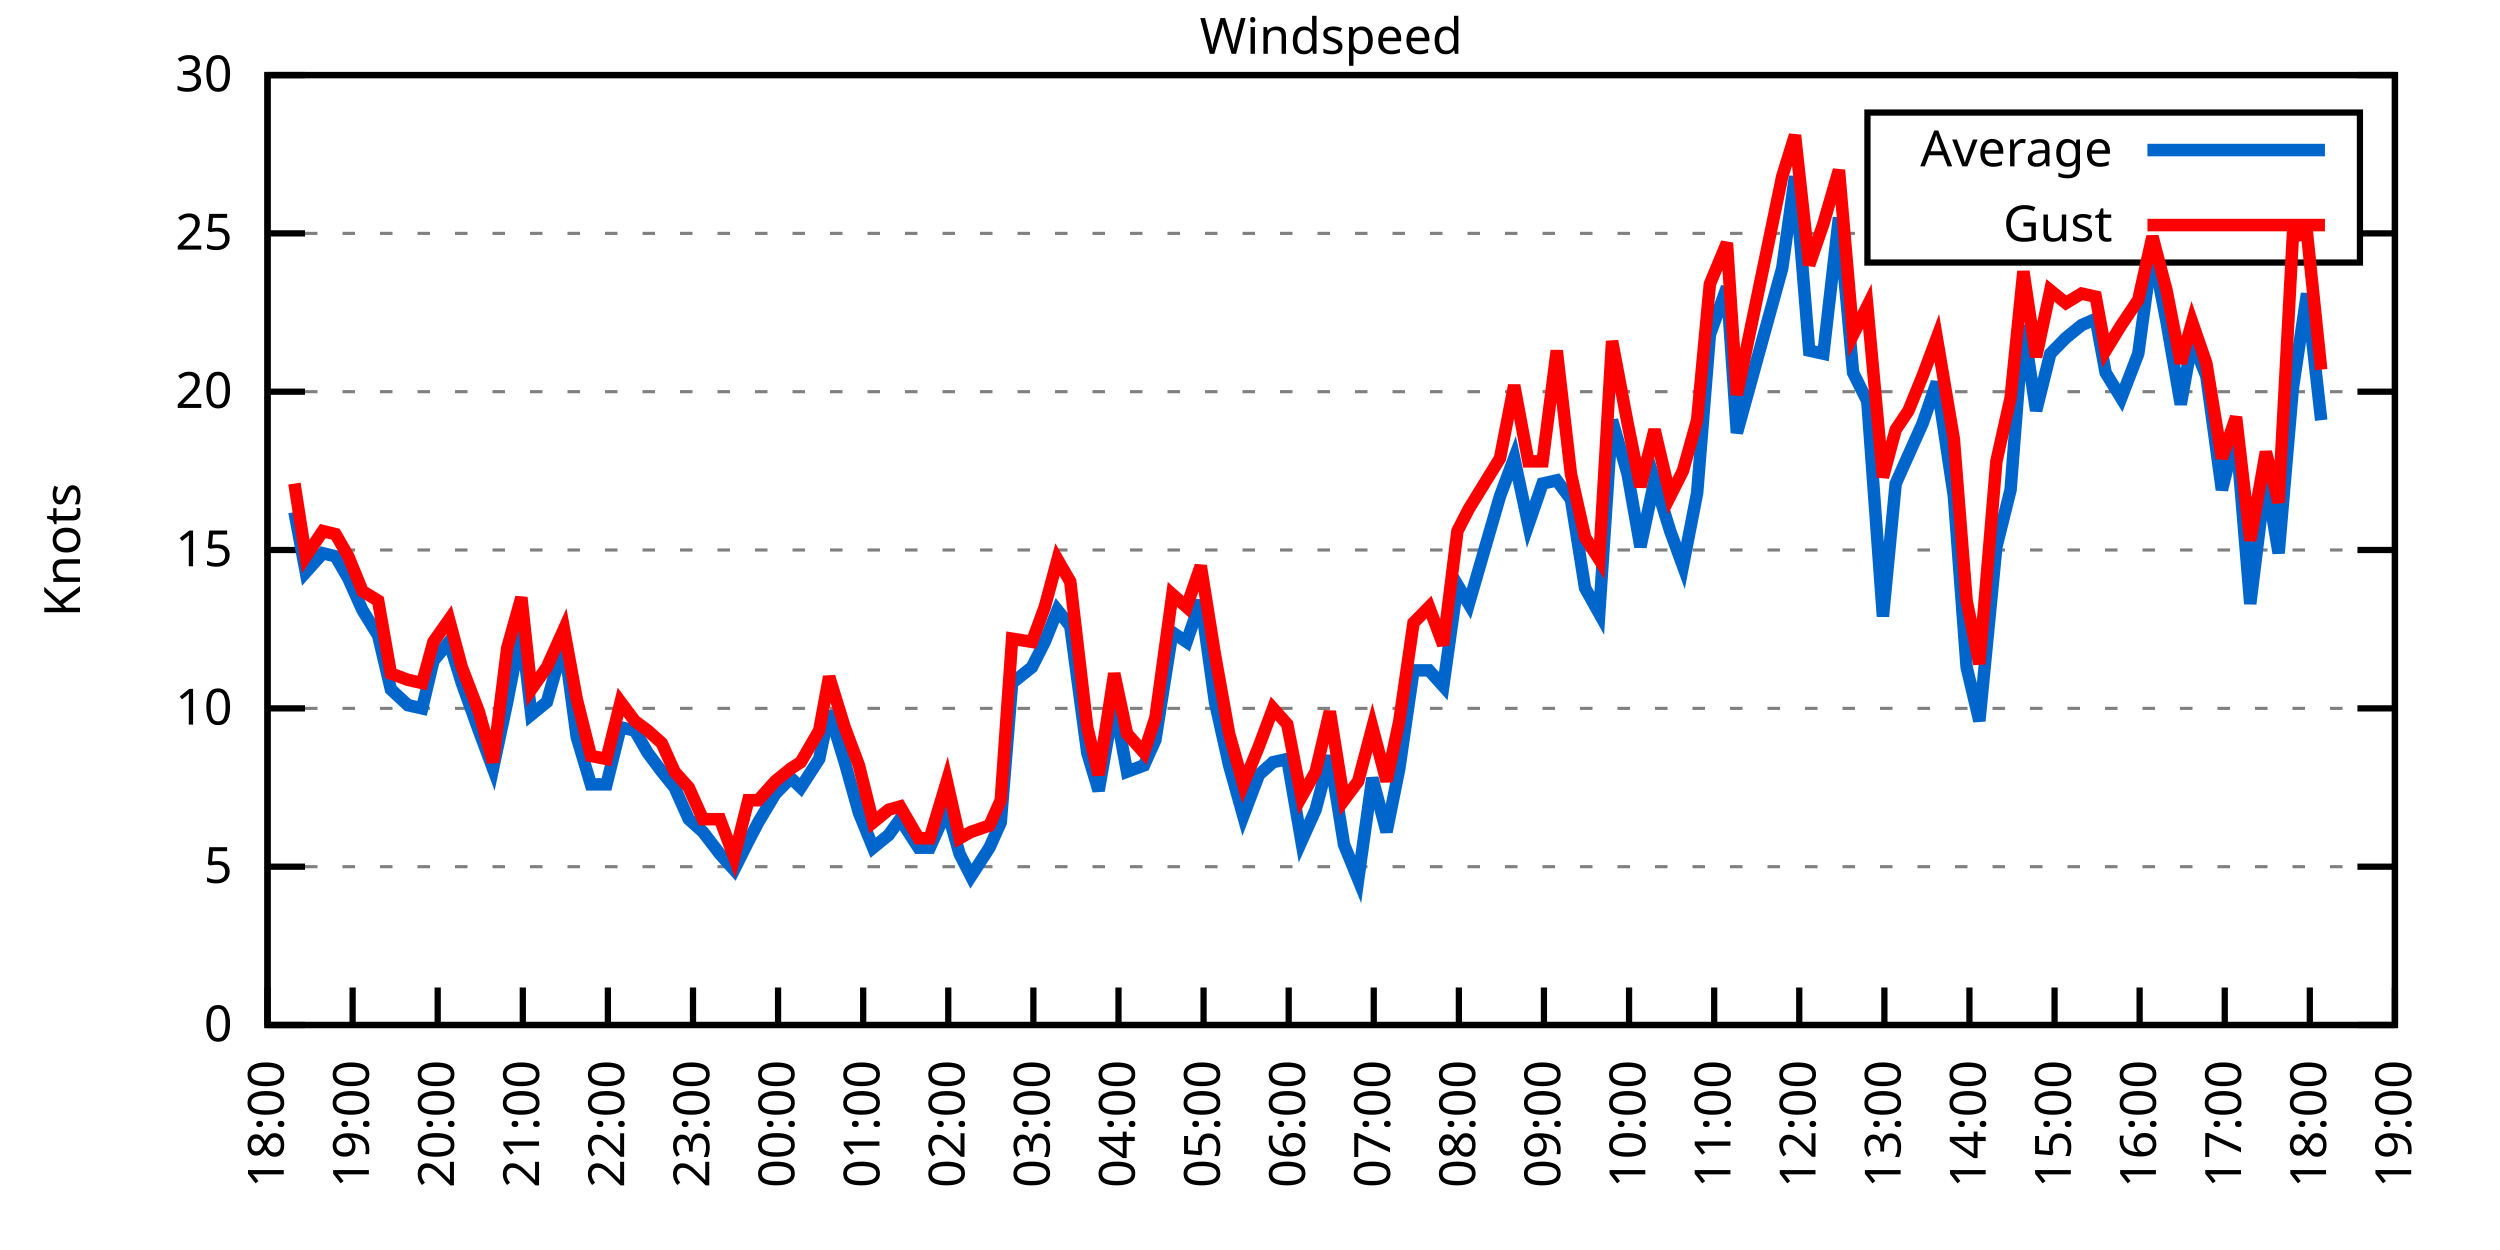
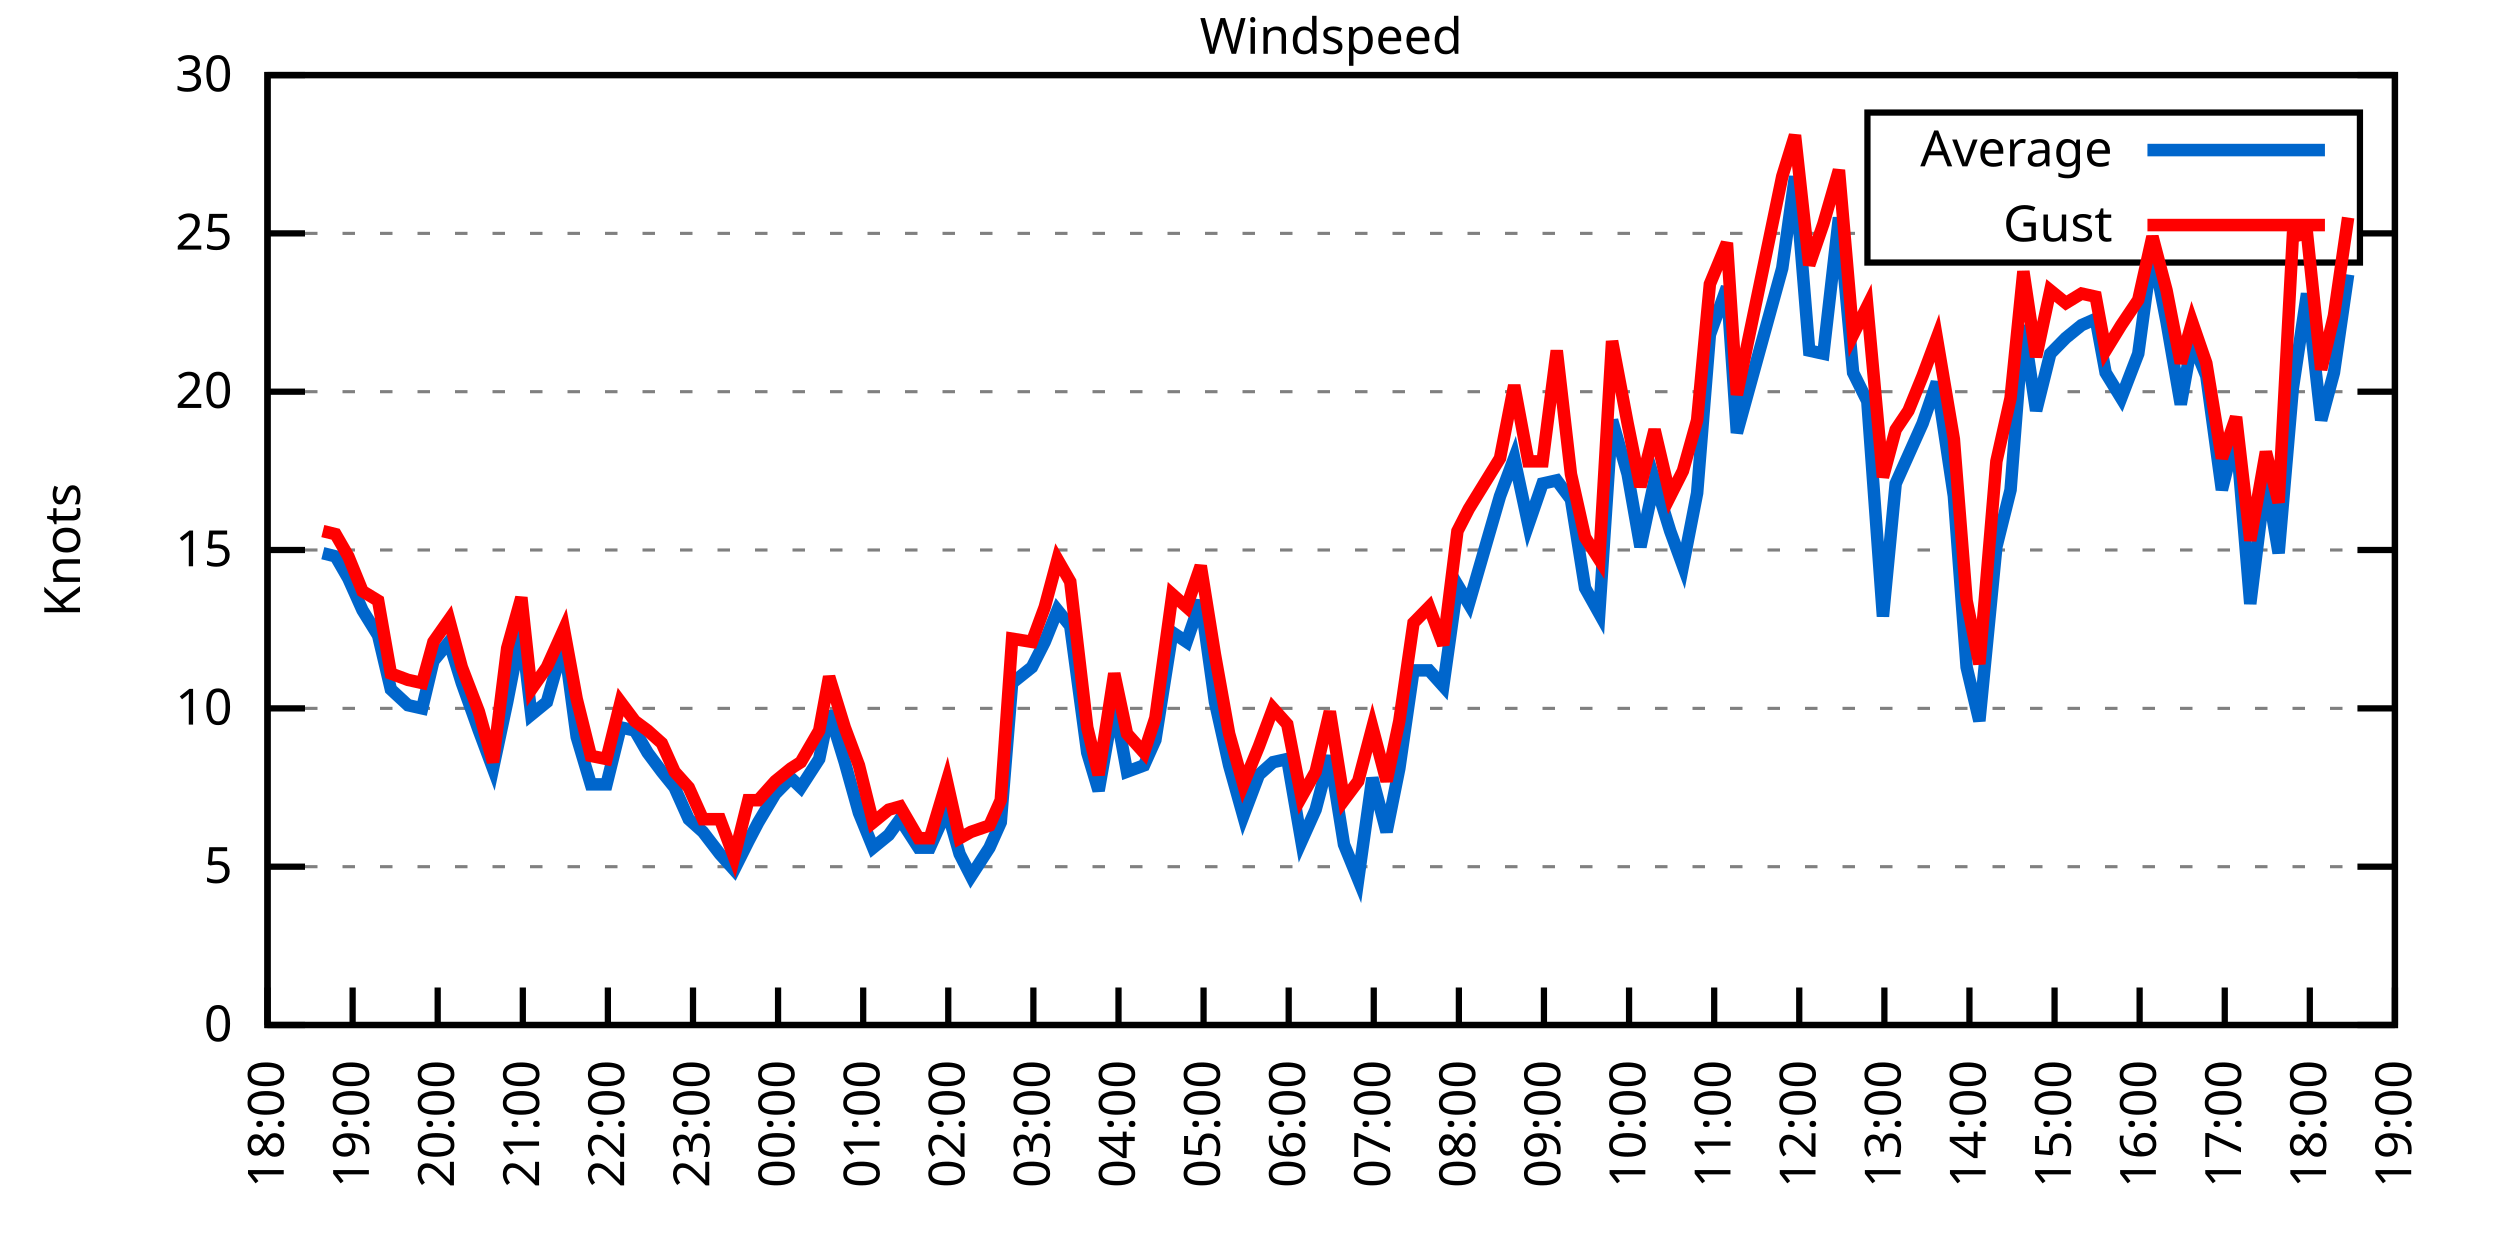
<svg xmlns="http://www.w3.org/2000/svg" xmlns:xlink="http://www.w3.org/1999/xlink" width="400" height="200" viewBox="0 0 400 200">
  <g id="gnuplot_canvas">
    <rect x="0" y="0" width="400" height="200" fill="none" />
    <defs>
      <circle id="gpDot" r="0.5" stroke-width="0.5" stroke="currentColor" />
      <path id="gpPt0" stroke-width="0.333" stroke="currentColor" d="M-1,0 h2 M0,-1 v2" />
      <path id="gpPt1" stroke-width="0.333" stroke="currentColor" d="M-1,-1 L1,1 M1,-1 L-1,1" />
      <path id="gpPt2" stroke-width="0.333" stroke="currentColor" d="M-1,0 L1,0 M0,-1 L0,1 M-1,-1 L1,1 M-1,1 L1,-1" />
      <rect id="gpPt3" stroke-width="0.333" stroke="currentColor" x="-1" y="-1" width="2" height="2" />
      <rect id="gpPt4" stroke-width="0.333" stroke="currentColor" fill="currentColor" x="-1" y="-1" width="2" height="2" />
      <circle id="gpPt5" stroke-width="0.333" stroke="currentColor" cx="0" cy="0" r="1" />
      <use xlink:href="#gpPt5" id="gpPt6" fill="currentColor" stroke="none" />
      <path id="gpPt7" stroke-width="0.333" stroke="currentColor" d="M0,-1.33 L-1.33,0.67 L1.33,0.67 z" />
      <use xlink:href="#gpPt7" id="gpPt8" fill="currentColor" stroke="none" />
      <use xlink:href="#gpPt7" id="gpPt9" stroke="currentColor" transform="rotate(180)" />
      <use xlink:href="#gpPt9" id="gpPt10" fill="currentColor" stroke="none" />
      <use xlink:href="#gpPt3" id="gpPt11" stroke="currentColor" transform="rotate(45)" />
      <use xlink:href="#gpPt11" id="gpPt12" fill="currentColor" stroke="none" />
      <path id="gpPt13" stroke-width="0.333" stroke="currentColor" d="M0,1.330 L1.265,0.411 L0.782,-1.067 L-0.782,-1.076 L-1.265,0.411 z" />
      <use xlink:href="#gpPt13" id="gpPt14" fill="currentColor" stroke="none" />
      <filter id="textbox" filterUnits="objectBoundingBox" x="0" y="0" height="1" width="1">
        <feFlood flood-color="white" flood-opacity="1" result="bgnd" />
        <feComposite in="SourceGraphic" in2="bgnd" operator="atop" />
      </filter>
      <filter id="greybox" filterUnits="objectBoundingBox" x="0" y="0" height="1" width="1">
        <feFlood flood-color="lightgrey" flood-opacity="1" result="grey" />
        <feComposite in="SourceGraphic" in2="grey" operator="atop" />
      </filter>
    </defs>
    <g fill="none" color="white" stroke="currentColor" stroke-width="1.00" stroke-linecap="butt" stroke-linejoin="miter">
</g>
    <g fill="none" color="black" stroke="currentColor" stroke-width="1.00" stroke-linecap="butt" stroke-linejoin="miter">
      <g stroke="none" shape-rendering="crispEdges">
        <polygon fill="rgb(255, 255, 255)" points="42.80,164.00 383.18,164.00 383.18,12.02 42.80,12.02 " />
      </g>
    </g>
    <g fill="none" color="black" stroke="currentColor" stroke-width="1.00" stroke-linecap="butt" stroke-linejoin="miter">
</g>
    <g fill="none" color="black" stroke="black" stroke-width="0.50" stroke-linecap="butt" stroke-linejoin="miter">
</g>
    <g fill="none" color="gray" stroke="currentColor" stroke-width="0.50" stroke-linecap="butt" stroke-linejoin="miter">
      <path stroke="gray" stroke-dasharray="2,4" class="gridline" d="M42.80,164.00 L383.19,164.00  " />
    </g>
    <g fill="none" color="gray" stroke="gray" stroke-width="1.00" stroke-linecap="butt" stroke-linejoin="miter">
</g>
    <g fill="none" color="black" stroke="currentColor" stroke-width="1.00" stroke-linecap="butt" stroke-linejoin="miter">
      <path stroke="black" d="M42.80,164.00 L48.80,164.00 M383.19,164.00 L377.19,164.00  " />
      <g transform="translate(37.20,166.60)" stroke="none" fill="black" font-family="Sans" font-size="8.00" text-anchor="end">
        <text>
          <tspan font-family="Sans"> 0</tspan>
        </text>
      </g>
    </g>
    <g fill="none" color="black" stroke="currentColor" stroke-width="1.00" stroke-linecap="butt" stroke-linejoin="miter">
</g>
    <g fill="none" color="black" stroke="black" stroke-width="0.50" stroke-linecap="butt" stroke-linejoin="miter">
</g>
    <g fill="none" color="gray" stroke="currentColor" stroke-width="0.50" stroke-linecap="butt" stroke-linejoin="miter">
      <path stroke="gray" stroke-dasharray="2,4" class="gridline" d="M42.80,138.67 L383.19,138.67  " />
    </g>
    <g fill="none" color="gray" stroke="gray" stroke-width="1.00" stroke-linecap="butt" stroke-linejoin="miter">
</g>
    <g fill="none" color="black" stroke="currentColor" stroke-width="1.00" stroke-linecap="butt" stroke-linejoin="miter">
      <path stroke="black" d="M42.80,138.67 L48.80,138.67 M383.19,138.67 L377.19,138.67  " />
      <g transform="translate(37.20,141.27)" stroke="none" fill="black" font-family="Sans" font-size="8.00" text-anchor="end">
        <text>
          <tspan font-family="Sans"> 5</tspan>
        </text>
      </g>
    </g>
    <g fill="none" color="black" stroke="currentColor" stroke-width="1.00" stroke-linecap="butt" stroke-linejoin="miter">
</g>
    <g fill="none" color="black" stroke="black" stroke-width="0.50" stroke-linecap="butt" stroke-linejoin="miter">
</g>
    <g fill="none" color="gray" stroke="currentColor" stroke-width="0.50" stroke-linecap="butt" stroke-linejoin="miter">
      <path stroke="gray" stroke-dasharray="2,4" class="gridline" d="M42.80,113.34 L383.19,113.34  " />
    </g>
    <g fill="none" color="gray" stroke="gray" stroke-width="1.00" stroke-linecap="butt" stroke-linejoin="miter">
</g>
    <g fill="none" color="black" stroke="currentColor" stroke-width="1.00" stroke-linecap="butt" stroke-linejoin="miter">
      <path stroke="black" d="M42.80,113.34 L48.80,113.34 M383.19,113.34 L377.19,113.34  " />
      <g transform="translate(37.20,115.94)" stroke="none" fill="black" font-family="Sans" font-size="8.00" text-anchor="end">
        <text>
          <tspan font-family="Sans"> 10</tspan>
        </text>
      </g>
    </g>
    <g fill="none" color="black" stroke="currentColor" stroke-width="1.00" stroke-linecap="butt" stroke-linejoin="miter">
</g>
    <g fill="none" color="black" stroke="black" stroke-width="0.50" stroke-linecap="butt" stroke-linejoin="miter">
</g>
    <g fill="none" color="gray" stroke="currentColor" stroke-width="0.50" stroke-linecap="butt" stroke-linejoin="miter">
      <path stroke="gray" stroke-dasharray="2,4" class="gridline" d="M42.80,88.00 L383.19,88.00  " />
    </g>
    <g fill="none" color="gray" stroke="gray" stroke-width="1.00" stroke-linecap="butt" stroke-linejoin="miter">
</g>
    <g fill="none" color="black" stroke="currentColor" stroke-width="1.00" stroke-linecap="butt" stroke-linejoin="miter">
      <path stroke="black" d="M42.80,88.00 L48.80,88.00 M383.19,88.00 L377.19,88.00  " />
      <g transform="translate(37.20,90.60)" stroke="none" fill="black" font-family="Sans" font-size="8.00" text-anchor="end">
        <text>
          <tspan font-family="Sans"> 15</tspan>
        </text>
      </g>
    </g>
    <g fill="none" color="black" stroke="currentColor" stroke-width="1.00" stroke-linecap="butt" stroke-linejoin="miter">
</g>
    <g fill="none" color="black" stroke="black" stroke-width="0.50" stroke-linecap="butt" stroke-linejoin="miter">
</g>
    <g fill="none" color="gray" stroke="currentColor" stroke-width="0.50" stroke-linecap="butt" stroke-linejoin="miter">
      <path stroke="gray" stroke-dasharray="2,4" class="gridline" d="M42.80,62.67 L383.19,62.67  " />
    </g>
    <g fill="none" color="gray" stroke="gray" stroke-width="1.00" stroke-linecap="butt" stroke-linejoin="miter">
</g>
    <g fill="none" color="black" stroke="currentColor" stroke-width="1.00" stroke-linecap="butt" stroke-linejoin="miter">
      <path stroke="black" d="M42.80,62.67 L48.80,62.67 M383.19,62.67 L377.19,62.67  " />
      <g transform="translate(37.20,65.27)" stroke="none" fill="black" font-family="Sans" font-size="8.00" text-anchor="end">
        <text>
          <tspan font-family="Sans"> 20</tspan>
        </text>
      </g>
    </g>
    <g fill="none" color="black" stroke="currentColor" stroke-width="1.00" stroke-linecap="butt" stroke-linejoin="miter">
</g>
    <g fill="none" color="black" stroke="black" stroke-width="0.50" stroke-linecap="butt" stroke-linejoin="miter">
</g>
    <g fill="none" color="gray" stroke="currentColor" stroke-width="0.50" stroke-linecap="butt" stroke-linejoin="miter">
      <path stroke="gray" stroke-dasharray="2,4" class="gridline" d="M42.80,37.34 L298.79,37.34 M377.59,37.34 L383.19,37.34  " />
    </g>
    <g fill="none" color="gray" stroke="gray" stroke-width="1.00" stroke-linecap="butt" stroke-linejoin="miter">
</g>
    <g fill="none" color="black" stroke="currentColor" stroke-width="1.00" stroke-linecap="butt" stroke-linejoin="miter">
      <path stroke="black" d="M42.80,37.34 L48.80,37.34 M383.19,37.34 L377.19,37.34  " />
      <g transform="translate(37.20,39.94)" stroke="none" fill="black" font-family="Sans" font-size="8.00" text-anchor="end">
        <text>
          <tspan font-family="Sans"> 25</tspan>
        </text>
      </g>
    </g>
    <g fill="none" color="black" stroke="currentColor" stroke-width="1.00" stroke-linecap="butt" stroke-linejoin="miter">
</g>
    <g fill="none" color="black" stroke="black" stroke-width="0.50" stroke-linecap="butt" stroke-linejoin="miter">
</g>
    <g fill="none" color="gray" stroke="currentColor" stroke-width="0.50" stroke-linecap="butt" stroke-linejoin="miter">
      <path stroke="gray" stroke-dasharray="2,4" class="gridline" d="M42.80,12.01 L383.19,12.01  " />
    </g>
    <g fill="none" color="gray" stroke="gray" stroke-width="1.00" stroke-linecap="butt" stroke-linejoin="miter">
</g>
    <g fill="none" color="black" stroke="currentColor" stroke-width="1.00" stroke-linecap="butt" stroke-linejoin="miter">
      <path stroke="black" d="M42.80,12.01 L48.80,12.01 M383.19,12.01 L377.19,12.01  " />
      <g transform="translate(37.20,14.61)" stroke="none" fill="black" font-family="Sans" font-size="8.00" text-anchor="end">
        <text>
          <tspan font-family="Sans"> 30</tspan>
        </text>
      </g>
    </g>
    <g fill="none" color="black" stroke="currentColor" stroke-width="1.00" stroke-linecap="butt" stroke-linejoin="miter">
      <path stroke="black" d="M42.80,164.00 L42.80,158.00  " />
      <g transform="translate(45.40,169.60) rotate(270.00)" stroke="none" fill="black" font-family="Sans" font-size="8.00" text-anchor="end">
        <text>
          <tspan font-family="Sans">18:00</tspan>
        </text>
      </g>
    </g>
    <g fill="none" color="black" stroke="currentColor" stroke-width="1.00" stroke-linecap="butt" stroke-linejoin="miter">
      <path stroke="black" d="M56.42,164.00 L56.42,158.00  " />
      <g transform="translate(59.02,169.60) rotate(270.00)" stroke="none" fill="black" font-family="Sans" font-size="8.00" text-anchor="end">
        <text>
          <tspan font-family="Sans">19:00</tspan>
        </text>
      </g>
    </g>
    <g fill="none" color="black" stroke="currentColor" stroke-width="1.00" stroke-linecap="butt" stroke-linejoin="miter">
      <path stroke="black" d="M70.03,164.00 L70.03,158.00  " />
      <g transform="translate(72.63,169.60) rotate(270.00)" stroke="none" fill="black" font-family="Sans" font-size="8.00" text-anchor="end">
        <text>
          <tspan font-family="Sans">20:00</tspan>
        </text>
      </g>
    </g>
    <g fill="none" color="black" stroke="currentColor" stroke-width="1.00" stroke-linecap="butt" stroke-linejoin="miter">
      <path stroke="black" d="M83.65,164.00 L83.65,158.00  " />
      <g transform="translate(86.25,169.60) rotate(270.00)" stroke="none" fill="black" font-family="Sans" font-size="8.00" text-anchor="end">
        <text>
          <tspan font-family="Sans">21:00</tspan>
        </text>
      </g>
    </g>
    <g fill="none" color="black" stroke="currentColor" stroke-width="1.00" stroke-linecap="butt" stroke-linejoin="miter">
      <path stroke="black" d="M97.26,164.00 L97.26,158.00  " />
      <g transform="translate(99.86,169.60) rotate(270.00)" stroke="none" fill="black" font-family="Sans" font-size="8.00" text-anchor="end">
        <text>
          <tspan font-family="Sans">22:00</tspan>
        </text>
      </g>
    </g>
    <g fill="none" color="black" stroke="currentColor" stroke-width="1.00" stroke-linecap="butt" stroke-linejoin="miter">
      <path stroke="black" d="M110.88,164.00 L110.88,158.00  " />
      <g transform="translate(113.48,169.60) rotate(270.00)" stroke="none" fill="black" font-family="Sans" font-size="8.00" text-anchor="end">
        <text>
          <tspan font-family="Sans">23:00</tspan>
        </text>
      </g>
    </g>
    <g fill="none" color="black" stroke="currentColor" stroke-width="1.00" stroke-linecap="butt" stroke-linejoin="miter">
      <path stroke="black" d="M124.49,164.00 L124.49,158.00  " />
      <g transform="translate(127.09,169.60) rotate(270.00)" stroke="none" fill="black" font-family="Sans" font-size="8.00" text-anchor="end">
        <text>
          <tspan font-family="Sans">00:00</tspan>
        </text>
      </g>
    </g>
    <g fill="none" color="black" stroke="currentColor" stroke-width="1.00" stroke-linecap="butt" stroke-linejoin="miter">
      <path stroke="black" d="M138.11,164.00 L138.11,158.00  " />
      <g transform="translate(140.71,169.60) rotate(270.00)" stroke="none" fill="black" font-family="Sans" font-size="8.00" text-anchor="end">
        <text>
          <tspan font-family="Sans">01:00</tspan>
        </text>
      </g>
    </g>
    <g fill="none" color="black" stroke="currentColor" stroke-width="1.00" stroke-linecap="butt" stroke-linejoin="miter">
      <path stroke="black" d="M151.72,164.00 L151.72,158.00  " />
      <g transform="translate(154.32,169.60) rotate(270.00)" stroke="none" fill="black" font-family="Sans" font-size="8.00" text-anchor="end">
        <text>
          <tspan font-family="Sans">02:00</tspan>
        </text>
      </g>
    </g>
    <g fill="none" color="black" stroke="currentColor" stroke-width="1.00" stroke-linecap="butt" stroke-linejoin="miter">
      <path stroke="black" d="M165.34,164.00 L165.34,158.00  " />
      <g transform="translate(167.94,169.60) rotate(270.00)" stroke="none" fill="black" font-family="Sans" font-size="8.00" text-anchor="end">
        <text>
          <tspan font-family="Sans">03:00</tspan>
        </text>
      </g>
    </g>
    <g fill="none" color="black" stroke="currentColor" stroke-width="1.00" stroke-linecap="butt" stroke-linejoin="miter">
      <path stroke="black" d="M178.96,164.00 L178.96,158.00  " />
      <g transform="translate(181.56,169.60) rotate(270.00)" stroke="none" fill="black" font-family="Sans" font-size="8.00" text-anchor="end">
        <text>
          <tspan font-family="Sans">04:00</tspan>
        </text>
      </g>
    </g>
    <g fill="none" color="black" stroke="currentColor" stroke-width="1.00" stroke-linecap="butt" stroke-linejoin="miter">
      <path stroke="black" d="M192.57,164.00 L192.57,158.00  " />
      <g transform="translate(195.17,169.60) rotate(270.00)" stroke="none" fill="black" font-family="Sans" font-size="8.00" text-anchor="end">
        <text>
          <tspan font-family="Sans">05:00</tspan>
        </text>
      </g>
    </g>
    <g fill="none" color="black" stroke="currentColor" stroke-width="1.00" stroke-linecap="butt" stroke-linejoin="miter">
      <path stroke="black" d="M206.19,164.00 L206.19,158.00  " />
      <g transform="translate(208.79,169.60) rotate(270.00)" stroke="none" fill="black" font-family="Sans" font-size="8.00" text-anchor="end">
        <text>
          <tspan font-family="Sans">06:00</tspan>
        </text>
      </g>
    </g>
    <g fill="none" color="black" stroke="currentColor" stroke-width="1.00" stroke-linecap="butt" stroke-linejoin="miter">
      <path stroke="black" d="M219.80,164.00 L219.80,158.00  " />
      <g transform="translate(222.40,169.60) rotate(270.00)" stroke="none" fill="black" font-family="Sans" font-size="8.00" text-anchor="end">
        <text>
          <tspan font-family="Sans">07:00</tspan>
        </text>
      </g>
    </g>
    <g fill="none" color="black" stroke="currentColor" stroke-width="1.00" stroke-linecap="butt" stroke-linejoin="miter">
      <path stroke="black" d="M233.42,164.00 L233.42,158.00  " />
      <g transform="translate(236.02,169.60) rotate(270.00)" stroke="none" fill="black" font-family="Sans" font-size="8.00" text-anchor="end">
        <text>
          <tspan font-family="Sans">08:00</tspan>
        </text>
      </g>
    </g>
    <g fill="none" color="black" stroke="currentColor" stroke-width="1.00" stroke-linecap="butt" stroke-linejoin="miter">
      <path stroke="black" d="M247.03,164.00 L247.03,158.00  " />
      <g transform="translate(249.63,169.60) rotate(270.00)" stroke="none" fill="black" font-family="Sans" font-size="8.00" text-anchor="end">
        <text>
          <tspan font-family="Sans">09:00</tspan>
        </text>
      </g>
    </g>
    <g fill="none" color="black" stroke="currentColor" stroke-width="1.00" stroke-linecap="butt" stroke-linejoin="miter">
      <path stroke="black" d="M260.65,164.00 L260.65,158.00  " />
      <g transform="translate(263.25,169.60) rotate(270.00)" stroke="none" fill="black" font-family="Sans" font-size="8.00" text-anchor="end">
        <text>
          <tspan font-family="Sans">10:00</tspan>
        </text>
      </g>
    </g>
    <g fill="none" color="black" stroke="currentColor" stroke-width="1.00" stroke-linecap="butt" stroke-linejoin="miter">
      <path stroke="black" d="M274.27,164.00 L274.27,158.00  " />
      <g transform="translate(276.87,169.60) rotate(270.00)" stroke="none" fill="black" font-family="Sans" font-size="8.00" text-anchor="end">
        <text>
          <tspan font-family="Sans">11:00</tspan>
        </text>
      </g>
    </g>
    <g fill="none" color="black" stroke="currentColor" stroke-width="1.00" stroke-linecap="butt" stroke-linejoin="miter">
      <path stroke="black" d="M287.88,164.00 L287.88,158.00  " />
      <g transform="translate(290.48,169.60) rotate(270.00)" stroke="none" fill="black" font-family="Sans" font-size="8.00" text-anchor="end">
        <text>
          <tspan font-family="Sans">12:00</tspan>
        </text>
      </g>
    </g>
    <g fill="none" color="black" stroke="currentColor" stroke-width="1.00" stroke-linecap="butt" stroke-linejoin="miter">
      <path stroke="black" d="M301.50,164.00 L301.50,158.00  " />
      <g transform="translate(304.10,169.60) rotate(270.00)" stroke="none" fill="black" font-family="Sans" font-size="8.00" text-anchor="end">
        <text>
          <tspan font-family="Sans">13:00</tspan>
        </text>
      </g>
    </g>
    <g fill="none" color="black" stroke="currentColor" stroke-width="1.00" stroke-linecap="butt" stroke-linejoin="miter">
      <path stroke="black" d="M315.11,164.00 L315.11,158.00  " />
      <g transform="translate(317.71,169.60) rotate(270.00)" stroke="none" fill="black" font-family="Sans" font-size="8.00" text-anchor="end">
        <text>
          <tspan font-family="Sans">14:00</tspan>
        </text>
      </g>
    </g>
    <g fill="none" color="black" stroke="currentColor" stroke-width="1.00" stroke-linecap="butt" stroke-linejoin="miter">
      <path stroke="black" d="M328.73,164.00 L328.73,158.00  " />
      <g transform="translate(331.33,169.60) rotate(270.00)" stroke="none" fill="black" font-family="Sans" font-size="8.00" text-anchor="end">
        <text>
          <tspan font-family="Sans">15:00</tspan>
        </text>
      </g>
    </g>
    <g fill="none" color="black" stroke="currentColor" stroke-width="1.00" stroke-linecap="butt" stroke-linejoin="miter">
      <path stroke="black" d="M342.34,164.00 L342.34,158.00  " />
      <g transform="translate(344.94,169.60) rotate(270.00)" stroke="none" fill="black" font-family="Sans" font-size="8.00" text-anchor="end">
        <text>
          <tspan font-family="Sans">16:00</tspan>
        </text>
      </g>
    </g>
    <g fill="none" color="black" stroke="currentColor" stroke-width="1.00" stroke-linecap="butt" stroke-linejoin="miter">
      <path stroke="black" d="M355.96,164.00 L355.96,158.00  " />
      <g transform="translate(358.56,169.60) rotate(270.00)" stroke="none" fill="black" font-family="Sans" font-size="8.00" text-anchor="end">
        <text>
          <tspan font-family="Sans">17:00</tspan>
        </text>
      </g>
    </g>
    <g fill="none" color="black" stroke="currentColor" stroke-width="1.00" stroke-linecap="butt" stroke-linejoin="miter">
      <path stroke="black" d="M369.57,164.00 L369.57,158.00  " />
      <g transform="translate(372.17,169.60) rotate(270.00)" stroke="none" fill="black" font-family="Sans" font-size="8.00" text-anchor="end">
        <text>
          <tspan font-family="Sans">18:00</tspan>
        </text>
      </g>
    </g>
    <g fill="none" color="black" stroke="currentColor" stroke-width="1.00" stroke-linecap="butt" stroke-linejoin="miter">
      <path stroke="black" d="M383.19,164.00 L383.19,158.00  " />
      <g transform="translate(385.79,169.60) rotate(270.00)" stroke="none" fill="black" font-family="Sans" font-size="8.00" text-anchor="end">
        <text>
          <tspan font-family="Sans">19:00</tspan>
        </text>
      </g>
    </g>
    <g fill="none" color="black" stroke="currentColor" stroke-width="1.00" stroke-linecap="butt" stroke-linejoin="miter">
</g>
    <g fill="none" color="black" stroke="currentColor" stroke-width="1.00" stroke-linecap="butt" stroke-linejoin="miter">
      <path stroke="black" d="M42.80,12.01 L42.80,164.00 L383.19,164.00 L383.19,12.01 L42.80,12.01 Z  " />
    </g>
    <g fill="none" color="black" stroke="currentColor" stroke-width="1.00" stroke-linecap="butt" stroke-linejoin="miter">
</g>
    <g fill="none" color="black" stroke="currentColor" stroke-width="1.00" stroke-linecap="butt" stroke-linejoin="miter">
      <path stroke="black" d="M298.79,42.01 L298.79,18.01 L377.59,18.01 L377.59,42.01 L298.79,42.01 Z  " />
    </g>
    <g id="Windspeed_plot_1">
      <g fill="none" color="white" stroke="black" stroke-width="2.00" stroke-linecap="butt" stroke-linejoin="miter">
</g>
      <g fill="none" color="black" stroke="currentColor" stroke-width="2.00" stroke-linecap="butt" stroke-linejoin="miter">
        <g transform="translate(337.99,26.61)" stroke="none" fill="black" font-family="Sans" font-size="8.00" text-anchor="end">
          <text>
            <tspan font-family="Sans">Average</tspan>
          </text>
        </g>
      </g>
      <g fill="none" color="black" stroke="currentColor" stroke-width="2.00" stroke-linecap="butt" stroke-linejoin="miter">
-         <path stroke="rgb(  0, 102, 204)" d="M343.59,24.01 L371.99,24.01 M47.11,81.93 L48.93,91.55 L51.65,88.51 L53.69,89.02 L55.73,92.56 L58.00,97.63   L60.50,101.68 L62.54,110.30 L65.27,112.83 L67.54,113.34 L69.35,105.74 L71.85,102.70 L73.89,109.28 L76.61,116.88   L78.88,122.96 L81.15,112.32 L83.42,100.67 L85.01,114.35 L87.50,112.32 L90.23,102.70 L92.27,117.90 L94.54,125.50   L97.04,125.50 L99.30,116.38 L101.57,116.88 L103.62,120.43 L105.89,123.47 L107.93,126.00 L110.20,131.07 L112.47,133.10   L115.19,136.64 L117.46,139.17 L119.73,134.62 L121.32,131.58 L124.04,127.02 L126.54,124.48 L128.12,126.00 L131.07,121.44   L132.66,113.84 L135.16,121.95 L137.43,130.06 L139.70,135.63 L142.19,133.60 L144.01,131.07 L146.96,135.63 L148.77,135.63   L151.50,129.55 L153.54,136.64 L155.36,140.19 L158.31,135.63 L160.12,131.58 L161.94,109.28 L165.11,106.75 L167.16,102.70   L169.20,97.63 L171.24,100.16 L173.96,120.43 L175.78,126.51 L178.28,112.32 L180.32,123.47 L183.04,122.46 L184.86,118.40   L187.58,101.18 L189.85,102.70 L192.12,96.11 L194.39,112.32 L196.66,122.46 L198.93,130.56 L201.42,123.98 L203.69,121.95   L205.96,121.44 L208.23,134.62 L210.50,129.55 L212.77,120.94 L215.04,135.12 L217.31,140.69 L219.58,124.48 L221.85,133.10   L223.89,122.96 L226.16,107.26 L228.65,107.26 L230.92,109.79 L233.19,93.58 L235.01,96.62 L240.00,79.39 L242.27,73.31   L244.54,83.95 L246.81,77.37 L249.08,76.86 L251.35,79.90 L253.61,94.08 L255.88,98.14 L257.93,67.23 L260.42,75.85   L262.47,87.50 L264.73,76.86 L267.23,84.97 L269.27,90.54 L271.54,78.89 L273.58,53.55 L276.31,45.95 L277.90,69.26   L285.16,42.91 L287.20,28.22 L289.47,56.09 L291.74,56.59 L294.23,34.81 L296.50,59.63 L298.77,64.19 L301.27,98.64   L303.31,77.37 L305.35,72.81 L307.62,67.74 L309.89,61.15 L312.62,79.39 L314.66,106.75 L316.70,115.36 L319.42,87.50   L321.69,78.38 L323.74,52.03 L325.78,65.71 L328.05,56.59 L330.54,54.06 L333.04,52.03 L335.31,51.02 L336.90,59.63   L339.39,63.69 L342.12,56.59 L344.39,39.87 L346.65,51.53 L348.92,64.70 L350.74,54.57 L353.01,60.14 L355.50,78.38   L357.77,69.26 L360.04,96.62 L362.54,76.35 L364.58,88.51 L366.85,62.17 L369.12,46.97 L371.39,67.23  " />
+         <path stroke="rgb(  0, 102, 204)" d="M343.59,24.01 L371.99,24.01 M51.65,88.51 L53.69,89.02 L55.73,92.56 L58.00,97.63 L60.50,101.68 L62.54,110.30   L65.27,112.83 L67.54,113.34 L69.35,105.74 L71.85,102.70 L73.89,109.28 L76.61,116.88 L78.88,122.96 L81.15,112.32   L83.42,100.67 L85.01,114.35 L87.50,112.32 L90.23,102.70 L92.27,117.90 L94.54,125.50 L97.04,125.50 L99.30,116.38   L101.57,116.88 L103.62,120.43 L105.89,123.47 L107.93,126.00 L110.20,131.07 L112.47,133.10 L115.19,136.64 L117.46,139.17   L119.73,134.62 L121.32,131.58 L124.04,127.02 L126.54,124.48 L128.12,126.00 L131.07,121.44 L132.66,113.84 L135.16,121.95   L137.43,130.06 L139.70,135.63 L142.19,133.60 L144.01,131.07 L146.96,135.63 L148.77,135.63 L151.50,129.55 L153.54,136.64   L155.36,140.19 L158.31,135.63 L160.12,131.58 L161.94,109.28 L165.11,106.75 L167.16,102.70 L169.20,97.63 L171.24,100.16   L173.96,120.43 L175.78,126.51 L178.28,112.32 L180.32,123.47 L183.04,122.46 L184.86,118.40 L187.58,101.18 L189.85,102.70   L192.12,96.11 L194.39,112.32 L196.66,122.46 L198.93,130.56 L201.42,123.98 L203.69,121.95 L205.96,121.44 L208.23,134.62   L210.50,129.55 L212.77,120.94 L215.04,135.12 L217.31,140.69 L219.58,124.48 L221.85,133.10 L223.89,122.96 L226.16,107.26   L228.65,107.26 L230.92,109.79 L233.19,93.58 L235.01,96.62 L240.00,79.39 L242.27,73.31 L244.54,83.95 L246.81,77.37   L249.08,76.86 L251.35,79.90 L253.61,94.08 L255.88,98.14 L257.93,67.23 L260.42,75.85 L262.47,87.50 L264.73,76.86   L267.23,84.97 L269.27,90.54 L271.54,78.89 L273.58,53.55 L276.31,45.95 L277.90,69.26 L285.16,42.91 L287.20,28.22   L289.47,56.09 L291.74,56.59 L294.23,34.81 L296.50,59.63 L298.77,64.19 L301.27,98.64 L303.31,77.37 L305.35,72.81   L307.62,67.74 L309.89,61.15 L312.62,79.39 L314.66,106.75 L316.70,115.36 L319.42,87.50 L321.69,78.38 L323.74,52.03   L325.78,65.71 L328.05,56.59 L330.54,54.06 L333.04,52.03 L335.31,51.02 L336.90,59.63 L339.39,63.69 L342.12,56.59   L344.39,39.87 L346.65,51.53 L348.92,64.70 L350.74,54.57 L353.01,60.14 L355.50,78.38 L357.77,69.26 L360.04,96.62   L362.54,76.35 L364.58,88.51 L366.85,62.17 L369.12,46.97 L371.39,67.23 L373.43,59.63 L375.70,43.93  " />
      </g>
    </g>
    <g id="Windspeed_plot_2">
      <g fill="none" color="black" stroke="currentColor" stroke-width="2.00" stroke-linecap="butt" stroke-linejoin="miter">
        <g transform="translate(337.99,38.61)" stroke="none" fill="black" font-family="Sans" font-size="8.00" text-anchor="end">
          <text>
            <tspan font-family="Sans">Gust</tspan>
          </text>
        </g>
      </g>
      <g fill="none" color="black" stroke="currentColor" stroke-width="2.00" stroke-linecap="butt" stroke-linejoin="miter">
-         <path stroke="rgb(255,   0,   0)" d="M343.59,36.01 L371.99,36.01 M47.11,77.37 L48.93,89.02 L51.65,84.97 L53.69,85.47 L55.73,89.02 L58.00,94.59   L60.50,96.11 L62.54,107.76 L65.27,108.78 L67.54,109.28 L69.35,102.70 L71.85,99.15 L73.89,106.75 L76.61,113.84   L78.88,121.95 L81.15,103.71 L83.42,95.60 L85.01,110.30 L87.50,106.75 L90.23,100.67 L92.27,111.82 L94.54,120.94   L97.04,121.44 L99.30,112.32 L101.57,115.36 L103.62,116.88 L105.89,118.91 L107.93,123.47 L110.20,126.00 L112.47,131.07   L115.19,131.07 L117.46,137.15 L119.73,128.03 L121.32,128.03 L124.04,124.99 L126.54,122.96 L128.12,121.95 L131.07,116.88   L132.66,108.27 L135.16,116.38 L137.43,122.46 L139.70,131.58 L142.19,129.55 L144.01,129.04 L146.96,134.11 L148.77,134.11   L151.50,124.99 L153.54,134.11 L155.36,133.10 L158.31,132.08 L160.12,128.03 L161.94,102.19 L165.11,102.70 L167.16,97.12   L169.20,89.52 L171.24,93.07 L173.96,116.38 L175.78,123.98 L178.28,107.76 L180.32,117.39 L183.04,120.43 L184.86,114.86   L187.58,95.10 L189.85,97.12 L192.12,90.54 L194.39,104.72 L196.66,117.39 L198.93,125.50 L201.42,119.42 L203.69,113.34   L205.96,115.87 L208.23,127.52 L210.50,123.47 L212.77,113.84 L215.04,128.03 L217.31,124.99 L219.58,116.38 L221.85,124.99   L223.89,115.36 L226.16,99.66 L228.65,97.12 L230.92,103.20 L233.19,84.97 L235.01,81.42 L240.00,73.31 L242.27,61.66   L244.54,73.82 L246.81,73.82 L249.08,56.09 L251.35,75.85 L253.61,85.98 L255.88,89.52 L257.93,54.57 L260.42,67.74   L262.47,77.87 L264.73,68.75 L267.23,79.39 L269.27,75.34 L271.54,67.23 L273.58,45.45 L276.31,38.86 L277.90,63.18   L285.16,28.22 L287.20,21.64 L289.47,42.41 L291.74,35.82 L294.23,27.21 L296.50,53.55 L298.77,48.99 L301.27,76.35   L303.31,68.75 L305.35,65.71 L307.62,60.14 L309.89,54.06 L312.62,70.27 L314.66,96.11 L316.70,106.24 L319.42,73.82   L321.69,63.69 L323.74,43.42 L325.78,57.10 L328.05,46.46 L330.54,48.49 L333.04,46.97 L335.31,47.47 L336.90,56.09   L339.39,52.03 L342.12,47.98 L344.39,37.85 L346.65,46.46 L348.92,58.11 L350.74,51.53 L353.01,58.11 L355.50,73.31   L357.77,66.73 L360.04,86.49 L362.54,72.30 L364.58,80.41 L366.85,37.85 L369.12,37.34 L371.39,59.13  " />
+         <path stroke="rgb(255,   0,   0)" d="M343.59,36.01 L371.99,36.01 M51.65,84.97 L53.69,85.47 L55.73,89.02 L58.00,94.59 L60.50,96.11 L62.54,107.76   L65.27,108.78 L67.54,109.28 L69.35,102.70 L71.85,99.15 L73.89,106.75 L76.61,113.84 L78.88,121.95 L81.15,103.71   L83.42,95.60 L85.01,110.30 L87.50,106.75 L90.23,100.67 L92.27,111.82 L94.54,120.94 L97.04,121.44 L99.30,112.32   L101.57,115.36 L103.62,116.88 L105.89,118.91 L107.93,123.47 L110.20,126.00 L112.47,131.07 L115.19,131.07 L117.46,137.15   L119.73,128.03 L121.32,128.03 L124.04,124.99 L126.54,122.96 L128.12,121.95 L131.07,116.88 L132.66,108.27 L135.16,116.38   L137.43,122.46 L139.70,131.58 L142.19,129.55 L144.01,129.04 L146.96,134.11 L148.77,134.11 L151.50,124.99 L153.54,134.11   L155.36,133.10 L158.31,132.08 L160.12,128.03 L161.94,102.19 L165.11,102.70 L167.16,97.12 L169.20,89.52 L171.24,93.07   L173.96,116.38 L175.78,123.98 L178.28,107.76 L180.32,117.39 L183.04,120.43 L184.86,114.86 L187.58,95.10 L189.85,97.12   L192.12,90.54 L194.39,104.72 L196.66,117.39 L198.93,125.50 L201.42,119.42 L203.69,113.34 L205.96,115.87 L208.23,127.52   L210.50,123.47 L212.77,113.84 L215.04,128.03 L217.31,124.99 L219.58,116.38 L221.85,124.99 L223.89,115.36 L226.16,99.66   L228.65,97.12 L230.92,103.20 L233.19,84.97 L235.01,81.42 L240.00,73.31 L242.27,61.66 L244.54,73.82 L246.81,73.82   L249.08,56.09 L251.35,75.85 L253.61,85.98 L255.88,89.52 L257.93,54.57 L260.42,67.74 L262.47,77.87 L264.73,68.75   L267.23,79.39 L269.27,75.34 L271.54,67.23 L273.58,45.45 L276.31,38.86 L277.90,63.18 L285.16,28.22 L287.20,21.64   L289.47,42.41 L291.74,35.82 L294.23,27.21 L296.50,53.55 L298.77,48.99 L301.27,76.35 L303.31,68.75 L305.35,65.71   L307.62,60.14 L309.89,54.06 L312.62,70.27 L314.66,96.11 L316.70,106.24 L319.42,73.82 L321.69,63.69 L323.74,43.42   L325.78,57.10 L328.05,46.46 L330.54,48.49 L333.04,46.97 L335.31,47.47 L336.90,56.09 L339.39,52.03 L342.12,47.98   L344.39,37.85 L346.65,46.46 L348.92,58.11 L350.74,51.53 L353.01,58.11 L355.50,73.31 L357.77,66.73 L360.04,86.49   L362.54,72.30 L364.58,80.41 L366.85,37.85 L369.12,37.34 L371.39,59.13 L373.43,50.51 L375.70,34.81  " />
      </g>
    </g>
    <g fill="none" color="black" stroke="currentColor" stroke-width="2.00" stroke-linecap="butt" stroke-linejoin="miter">
</g>
    <g fill="none" color="black" stroke="black" stroke-width="1.00" stroke-linecap="butt" stroke-linejoin="miter">
</g>
    <g fill="none" color="black" stroke="currentColor" stroke-width="1.00" stroke-linecap="butt" stroke-linejoin="miter">
      <path stroke="black" d="M42.80,12.01 L42.80,164.00 L383.19,164.00 L383.19,12.01 L42.80,12.01 Z  " />
      <g transform="translate(12.80,88.01) rotate(270.00)" stroke="none" fill="black" font-family="Sans" font-size="8.00" text-anchor="middle">
        <text>
          <tspan font-family="Sans">Knots</tspan>
        </text>
      </g>
    </g>
    <g fill="none" color="black" stroke="currentColor" stroke-width="1.00" stroke-linecap="butt" stroke-linejoin="miter">
</g>
    <g fill="none" color="black" stroke="currentColor" stroke-width="1.00" stroke-linecap="butt" stroke-linejoin="miter">
      <g transform="translate(212.99,8.61)" stroke="none" fill="black" font-family="Sans" font-size="8.00" text-anchor="middle">
        <text>
          <tspan font-family="Sans">Windspeed</tspan>
        </text>
      </g>
    </g>
    <g fill="none" color="black" stroke="currentColor" stroke-width="1.00" stroke-linecap="butt" stroke-linejoin="miter">
</g>
  </g>
</svg>
